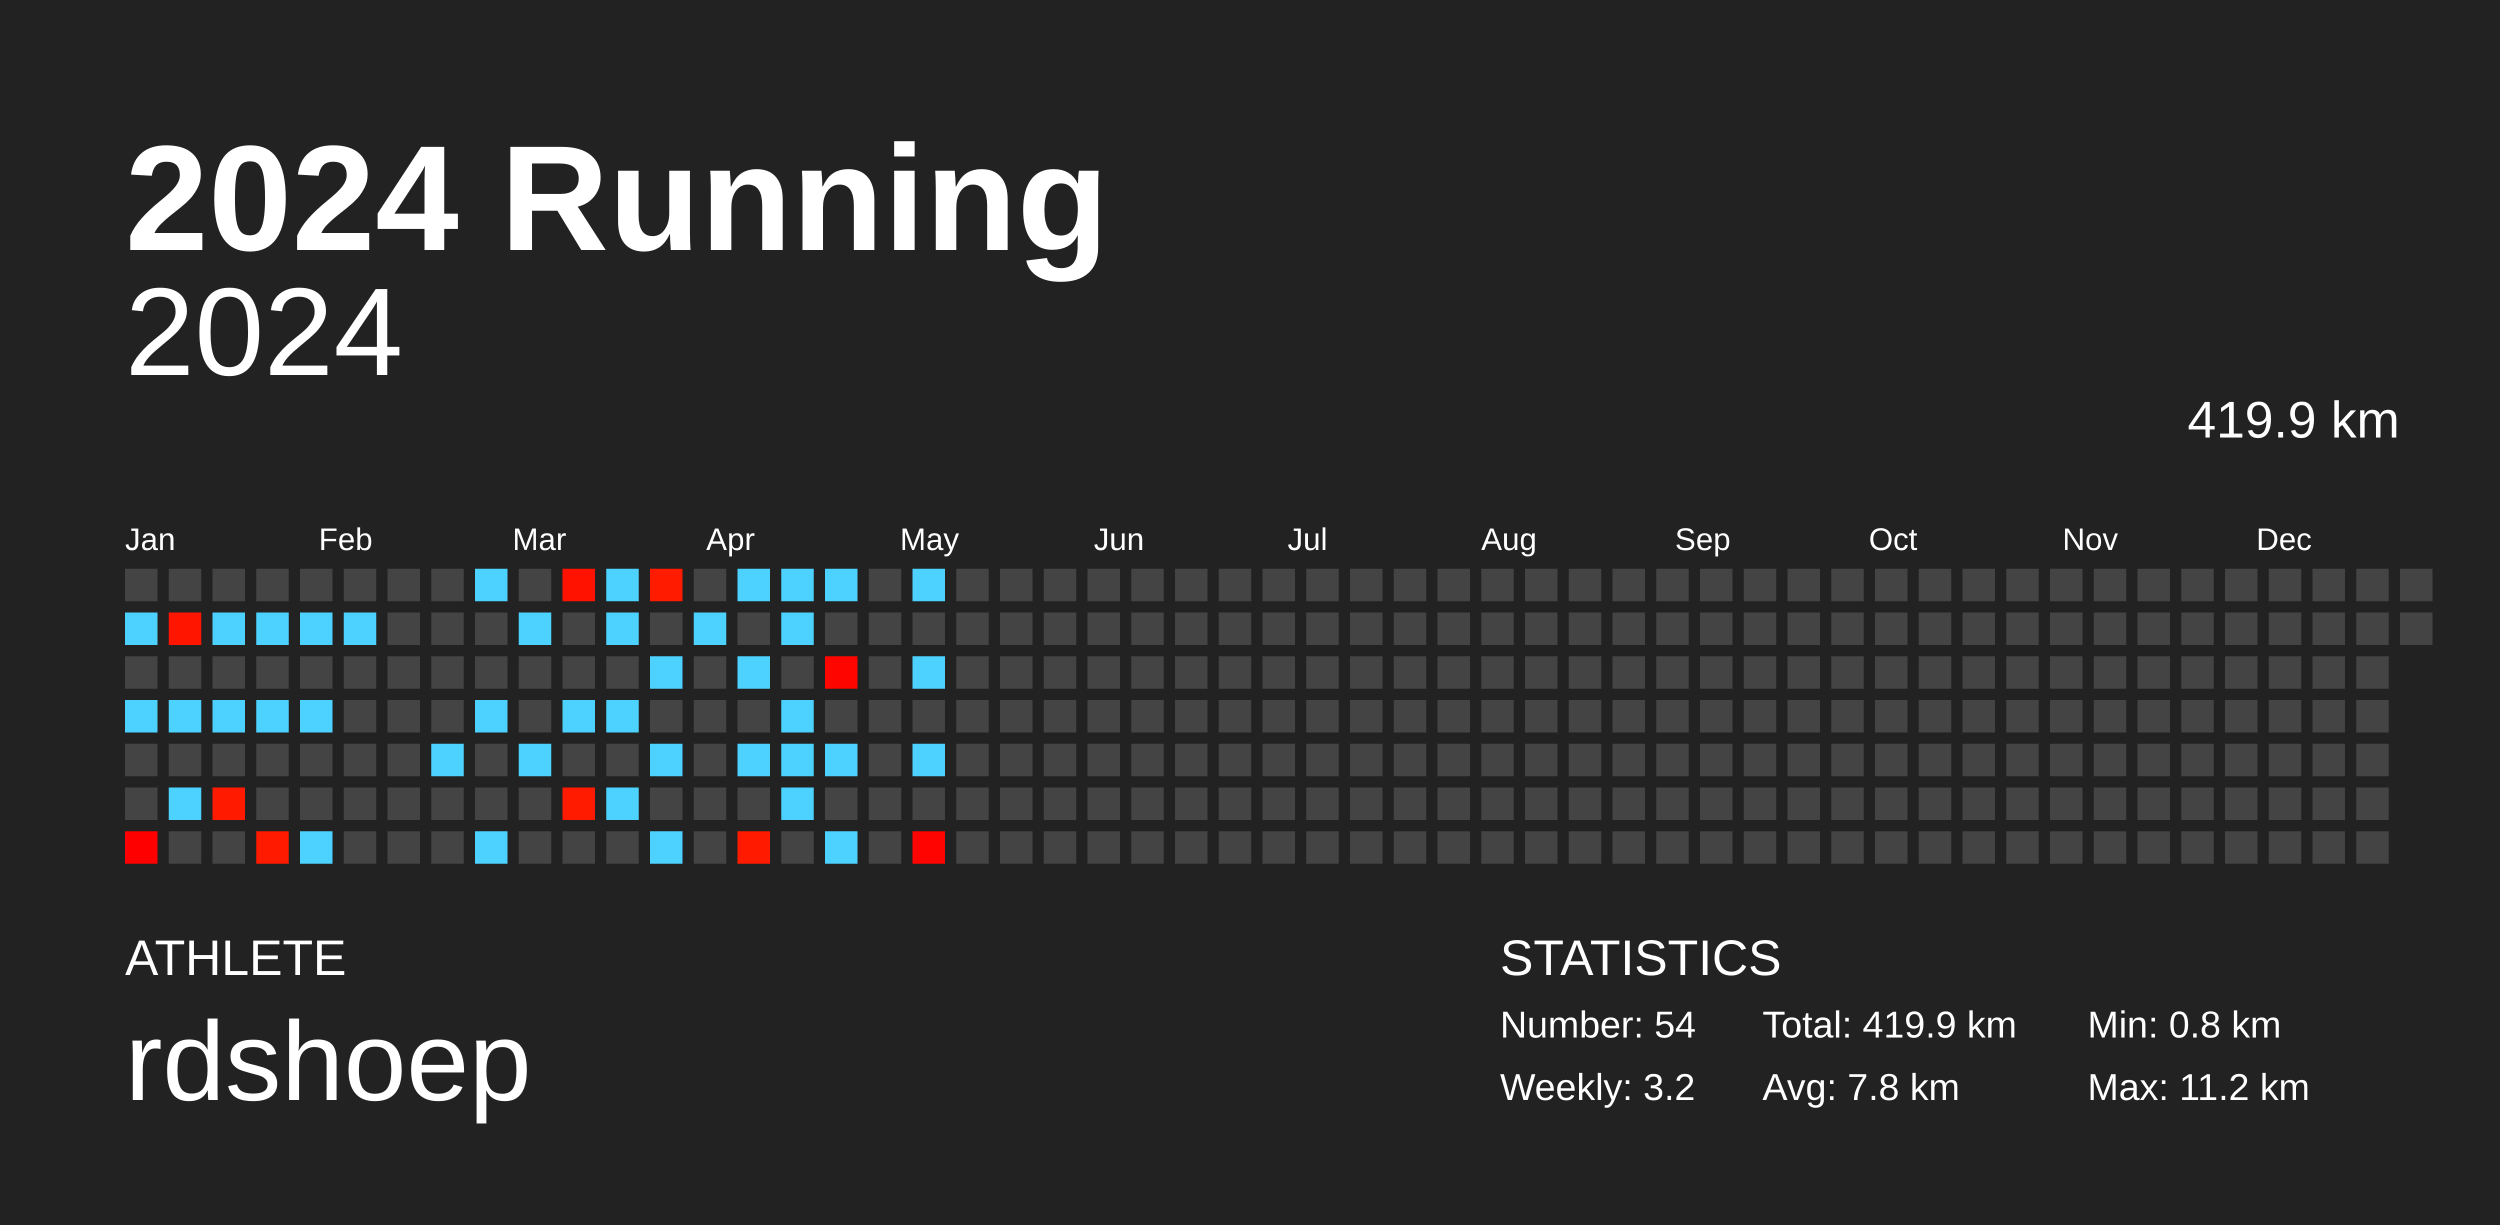
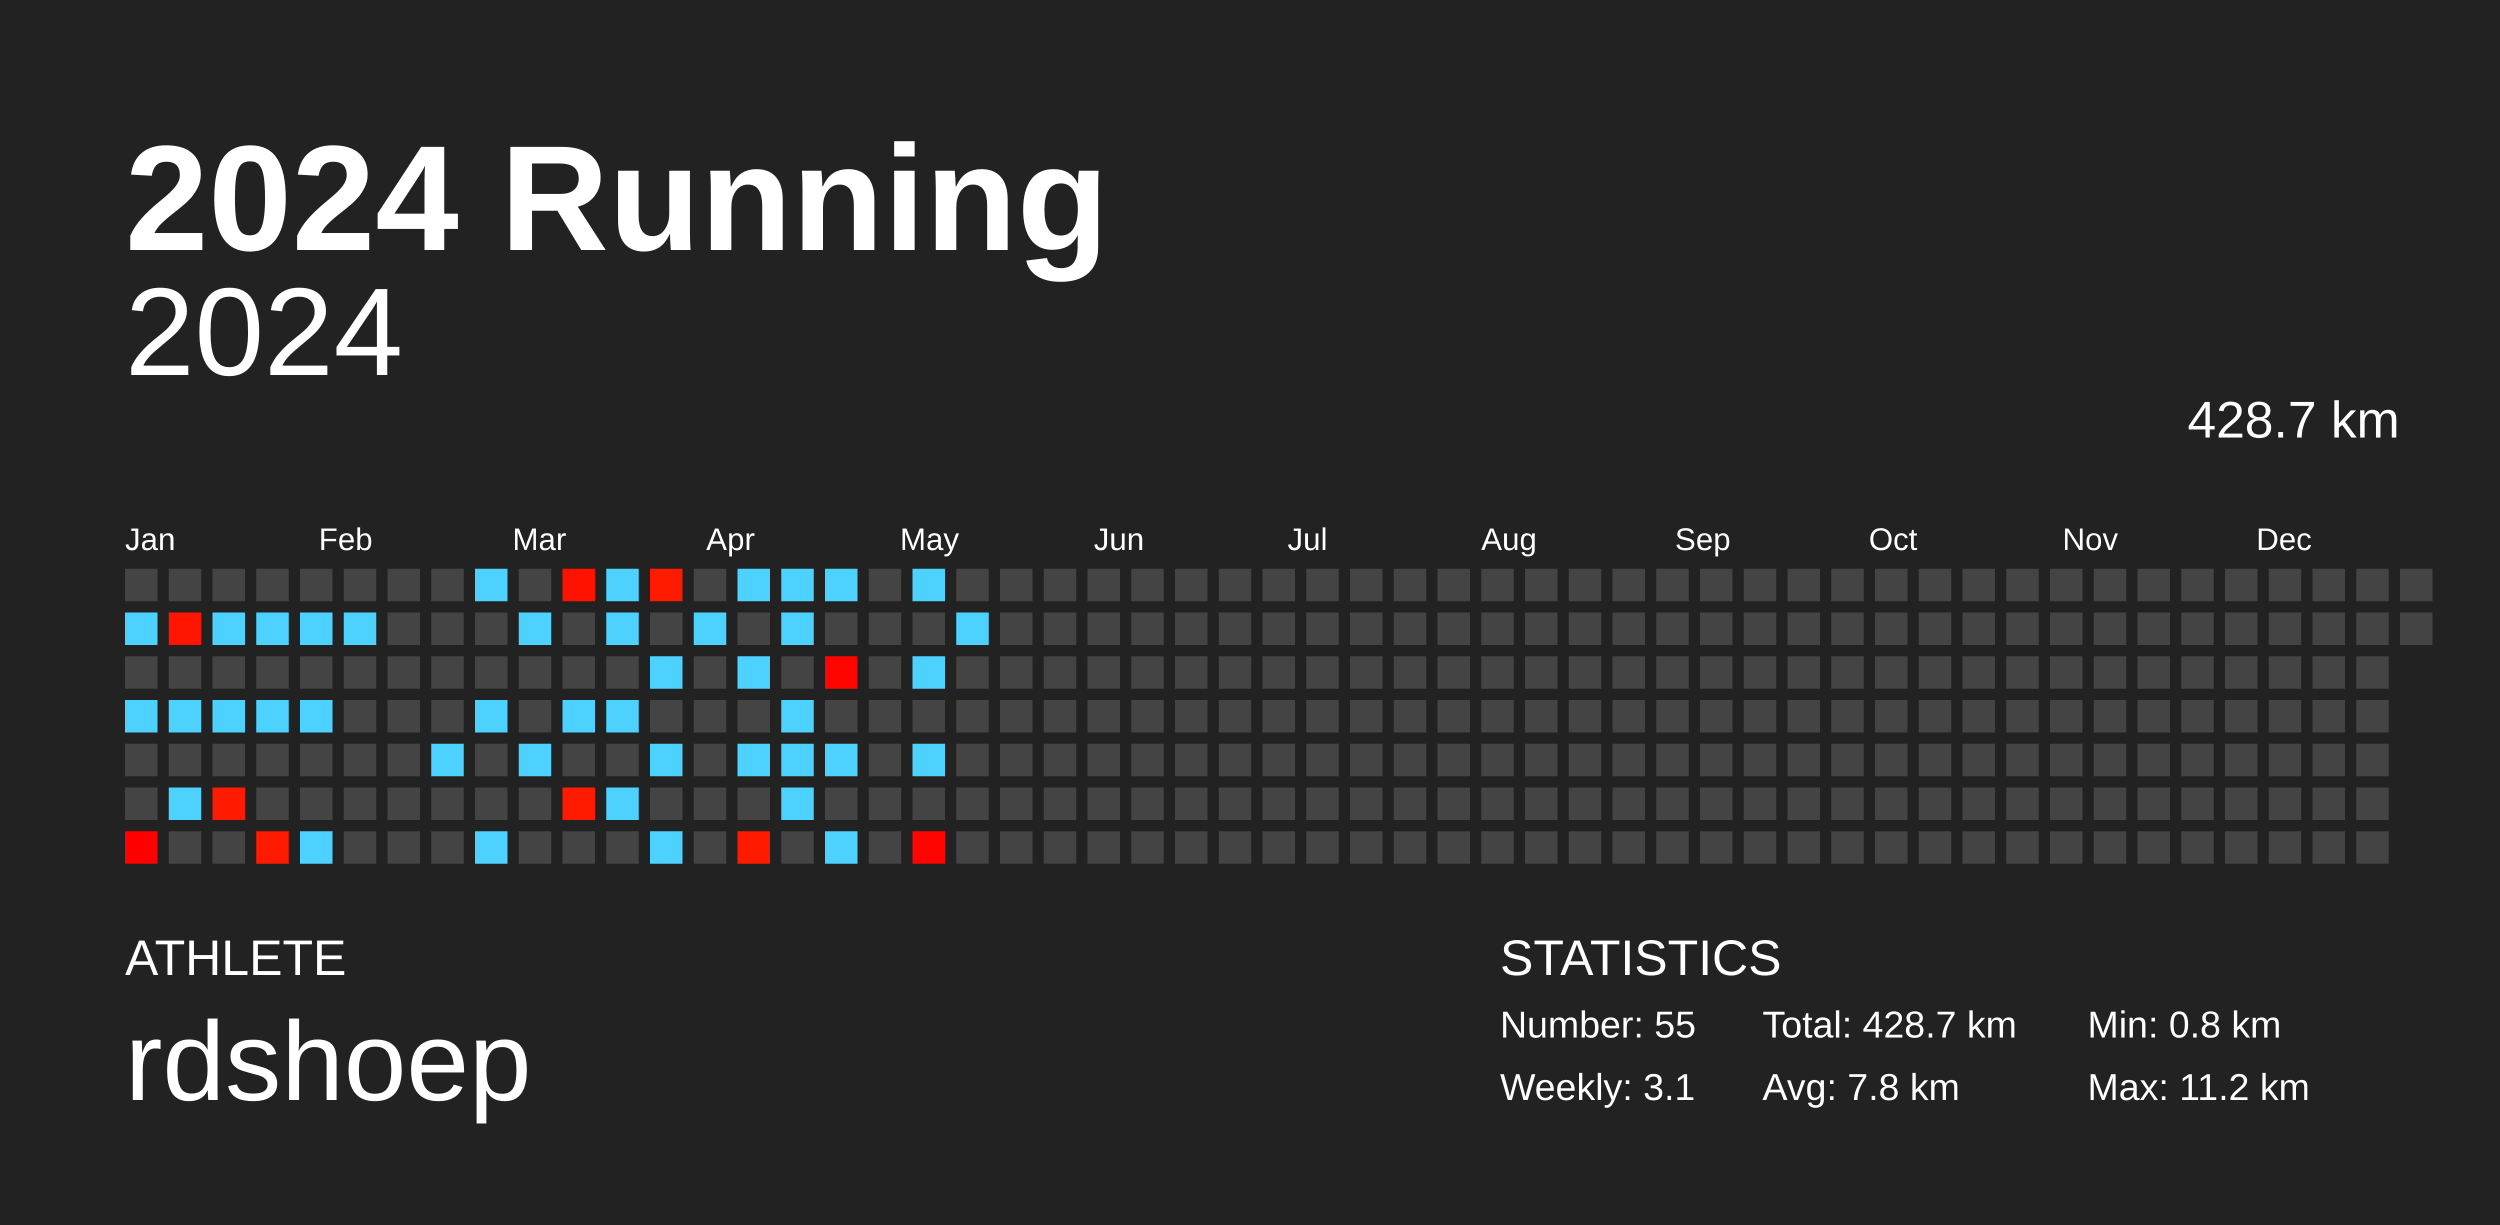
<svg xmlns="http://www.w3.org/2000/svg" baseProfile="full" height="98mm" version="1.1" viewBox="0,0,200,98" width="200mm">
  <defs />
  <rect fill="#222222" height="98" width="200" x="0" y="0" />
  <text fill="#FFFFFF" style="font-size:12px; font-family:Arial; font-weight:bold;" x="10" y="20">2024 Running</text>
  <text fill="#FFFFFF" style="font-size:4px; font-family:Arial" x="10" y="78">ATHLETE</text>
  <text fill="#FFFFFF" style="font-size:9px; font-family:Arial" x="10" y="88">rdshoep</text>
  <text fill="#FFFFFF" style="font-size:4px; font-family:Arial" x="120" y="78">STATISTICS</text>
-   <text fill="#FFFFFF" style="font-size:3px; font-family:Arial" x="120" y="83">Number: 54</text>
-   <text fill="#FFFFFF" style="font-size:3px; font-family:Arial" x="120" y="88">Weekly: 3.2</text>
-   <text fill="#FFFFFF" style="font-size:3px; font-family:Arial" x="141" y="83">Total: 419.9 km</text>
+   <text fill="#FFFFFF" style="font-size:3px; font-family:Arial" x="120" y="83">Number: 55</text>
+   <text fill="#FFFFFF" style="font-size:3px; font-family:Arial" x="120" y="88">Weekly: 3.1</text>
+   <text fill="#FFFFFF" style="font-size:3px; font-family:Arial" x="141" y="83">Total: 428.7 km</text>
  <text fill="#FFFFFF" style="font-size:3px; font-family:Arial" x="141" y="88">Avg: 7.8 km</text>
  <text fill="#FFFFFF" style="font-size:3px; font-family:Arial" x="167" y="83">Min: 0.8 km</text>
  <text fill="#FFFFFF" style="font-size:3px; font-family:Arial" x="167" y="88">Max: 11.2 km</text>
  <text alignment-baseline="hanging" fill="#FFFFFF" style="font-size:10.0px; font-family:Arial;" x="10" y="30">2024</text>
-   <text alignment-baseline="hanging" fill="#FFFFFF" style="font-size:4.125px; font-family:Arial;" x="175" y="35">419.9 km</text>
+   <text alignment-baseline="hanging" fill="#FFFFFF" style="font-size:4.125px; font-family:Arial;" x="175" y="35">428.7 km</text>
  <text fill="#FFFFFF" style="font-size:2.5px; font-family:Arial" x="10.0" y="44">Jan</text>
  <text fill="#FFFFFF" style="font-size:2.5px; font-family:Arial" x="25.5" y="44">Feb</text>
  <text fill="#FFFFFF" style="font-size:2.5px; font-family:Arial" x="41.0" y="44">Mar</text>
  <text fill="#FFFFFF" style="font-size:2.5px; font-family:Arial" x="56.5" y="44">Apr</text>
  <text fill="#FFFFFF" style="font-size:2.5px; font-family:Arial" x="72.0" y="44">May</text>
  <text fill="#FFFFFF" style="font-size:2.5px; font-family:Arial" x="87.5" y="44">Jun</text>
  <text fill="#FFFFFF" style="font-size:2.5px; font-family:Arial" x="103.0" y="44">Jul</text>
  <text fill="#FFFFFF" style="font-size:2.5px; font-family:Arial" x="118.5" y="44">Aug</text>
  <text fill="#FFFFFF" style="font-size:2.5px; font-family:Arial" x="134.0" y="44">Sep</text>
  <text fill="#FFFFFF" style="font-size:2.5px; font-family:Arial" x="149.5" y="44">Oct</text>
  <text fill="#FFFFFF" style="font-size:2.5px; font-family:Arial" x="165.0" y="44">Nov</text>
  <text fill="#FFFFFF" style="font-size:2.5px; font-family:Arial" x="180.5" y="44">Dec</text>
  <rect fill="#444444" height="2.6" width="2.6" x="10.0" y="45.5" />
  <rect fill="#4dd2ff" height="2.6" width="2.6" x="10.0" y="49.0" />
  <rect fill="#444444" height="2.6" width="2.6" x="10.0" y="52.5" />
  <rect fill="#4dd2ff" height="2.6" width="2.6" x="10.0" y="56.0" />
  <rect fill="#444444" height="2.6" width="2.6" x="10.0" y="59.5" />
  <rect fill="#444444" height="2.6" width="2.6" x="10.0" y="63.0" />
  <rect fill="#ff0000" height="2.6" width="2.6" x="10.0" y="66.5" />
  <rect fill="#444444" height="2.6" width="2.6" x="13.5" y="45.5" />
  <rect fill="#ff1500" height="2.6" width="2.6" x="13.5" y="49.0" />
  <rect fill="#444444" height="2.6" width="2.6" x="13.5" y="52.5" />
  <rect fill="#4dd2ff" height="2.6" width="2.6" x="13.5" y="56.0" />
  <rect fill="#444444" height="2.6" width="2.6" x="13.5" y="59.5" />
  <rect fill="#4dd2ff" height="2.6" width="2.6" x="13.5" y="63.0" />
  <rect fill="#444444" height="2.6" width="2.6" x="13.5" y="66.5" />
  <rect fill="#444444" height="2.6" width="2.6" x="17.0" y="45.5" />
  <rect fill="#4dd2ff" height="2.6" width="2.6" x="17.0" y="49.0" />
  <rect fill="#444444" height="2.6" width="2.6" x="17.0" y="52.5" />
  <rect fill="#4dd2ff" height="2.6" width="2.6" x="17.0" y="56.0" />
  <rect fill="#444444" height="2.6" width="2.6" x="17.0" y="59.5" />
  <rect fill="#ff1a00" height="2.6" width="2.6" x="17.0" y="63.0" />
  <rect fill="#444444" height="2.6" width="2.6" x="17.0" y="66.5" />
  <rect fill="#444444" height="2.6" width="2.6" x="20.5" y="45.5" />
  <rect fill="#4dd2ff" height="2.6" width="2.6" x="20.5" y="49.0" />
  <rect fill="#444444" height="2.6" width="2.6" x="20.5" y="52.5" />
  <rect fill="#4dd2ff" height="2.6" width="2.6" x="20.5" y="56.0" />
  <rect fill="#444444" height="2.6" width="2.6" x="20.5" y="59.5" />
  <rect fill="#444444" height="2.6" width="2.6" x="20.5" y="63.0" />
  <rect fill="#ff1a00" height="2.6" width="2.6" x="20.5" y="66.5" />
  <rect fill="#444444" height="2.6" width="2.6" x="24.0" y="45.5" />
  <rect fill="#4dd2ff" height="2.6" width="2.6" x="24.0" y="49.0" />
  <rect fill="#444444" height="2.6" width="2.6" x="24.0" y="52.5" />
  <rect fill="#4dd2ff" height="2.6" width="2.6" x="24.0" y="56.0" />
  <rect fill="#444444" height="2.6" width="2.6" x="24.0" y="59.5" />
  <rect fill="#444444" height="2.6" width="2.6" x="24.0" y="63.0" />
  <rect fill="#4dd2ff" height="2.6" width="2.6" x="24.0" y="66.5" />
  <rect fill="#444444" height="2.6" width="2.6" x="27.5" y="45.5" />
  <rect fill="#4dd2ff" height="2.6" width="2.6" x="27.5" y="49.0" />
  <rect fill="#444444" height="2.6" width="2.6" x="27.5" y="52.5" />
  <rect fill="#444444" height="2.6" width="2.6" x="27.5" y="56.0" />
  <rect fill="#444444" height="2.6" width="2.6" x="27.5" y="59.5" />
  <rect fill="#444444" height="2.6" width="2.6" x="27.5" y="63.0" />
  <rect fill="#444444" height="2.6" width="2.6" x="27.5" y="66.5" />
  <rect fill="#444444" height="2.6" width="2.6" x="31.0" y="45.5" />
  <rect fill="#444444" height="2.6" width="2.6" x="31.0" y="49.0" />
  <rect fill="#444444" height="2.6" width="2.6" x="31.0" y="52.5" />
  <rect fill="#444444" height="2.6" width="2.6" x="31.0" y="56.0" />
  <rect fill="#444444" height="2.6" width="2.6" x="31.0" y="59.5" />
  <rect fill="#444444" height="2.6" width="2.6" x="31.0" y="63.0" />
  <rect fill="#444444" height="2.6" width="2.6" x="31.0" y="66.5" />
  <rect fill="#444444" height="2.6" width="2.6" x="34.5" y="45.5" />
  <rect fill="#444444" height="2.6" width="2.6" x="34.5" y="49.0" />
  <rect fill="#444444" height="2.6" width="2.6" x="34.5" y="52.5" />
  <rect fill="#444444" height="2.6" width="2.6" x="34.5" y="56.0" />
  <rect fill="#4dd2ff" height="2.6" width="2.6" x="34.5" y="59.5" />
  <rect fill="#444444" height="2.6" width="2.6" x="34.5" y="63.0" />
  <rect fill="#444444" height="2.6" width="2.6" x="34.5" y="66.5" />
  <rect fill="#4dd2ff" height="2.6" width="2.6" x="38.0" y="45.5" />
  <rect fill="#444444" height="2.6" width="2.6" x="38.0" y="49.0" />
  <rect fill="#444444" height="2.6" width="2.6" x="38.0" y="52.5" />
  <rect fill="#4dd2ff" height="2.6" width="2.6" x="38.0" y="56.0" />
  <rect fill="#444444" height="2.6" width="2.6" x="38.0" y="59.5" />
  <rect fill="#444444" height="2.6" width="2.6" x="38.0" y="63.0" />
  <rect fill="#4dd2ff" height="2.6" width="2.6" x="38.0" y="66.5" />
  <rect fill="#444444" height="2.6" width="2.6" x="41.5" y="45.5" />
  <rect fill="#4dd2ff" height="2.6" width="2.6" x="41.5" y="49.0" />
  <rect fill="#444444" height="2.6" width="2.6" x="41.5" y="52.5" />
  <rect fill="#444444" height="2.6" width="2.6" x="41.5" y="56.0" />
  <rect fill="#4dd2ff" height="2.6" width="2.6" x="41.5" y="59.5" />
  <rect fill="#444444" height="2.6" width="2.6" x="41.5" y="63.0" />
  <rect fill="#444444" height="2.6" width="2.6" x="41.5" y="66.5" />
  <rect fill="#ff1300" height="2.6" width="2.6" x="45.0" y="45.5" />
  <rect fill="#444444" height="2.6" width="2.6" x="45.0" y="49.0" />
  <rect fill="#444444" height="2.6" width="2.6" x="45.0" y="52.5" />
  <rect fill="#4dd2ff" height="2.6" width="2.6" x="45.0" y="56.0" />
  <rect fill="#444444" height="2.6" width="2.6" x="45.0" y="59.5" />
  <rect fill="#ff1b00" height="2.6" width="2.6" x="45.0" y="63.0" />
  <rect fill="#444444" height="2.6" width="2.6" x="45.0" y="66.5" />
  <rect fill="#4dd2ff" height="2.6" width="2.6" x="48.5" y="45.5" />
  <rect fill="#4dd2ff" height="2.6" width="2.6" x="48.5" y="49.0" />
  <rect fill="#444444" height="2.6" width="2.6" x="48.5" y="52.5" />
  <rect fill="#4dd2ff" height="2.6" width="2.6" x="48.5" y="56.0" />
  <rect fill="#444444" height="2.6" width="2.6" x="48.5" y="59.5" />
  <rect fill="#4dd2ff" height="2.6" width="2.6" x="48.5" y="63.0" />
  <rect fill="#444444" height="2.6" width="2.6" x="48.5" y="66.5" />
  <rect fill="#ff1b00" height="2.6" width="2.6" x="52.0" y="45.5" />
  <rect fill="#444444" height="2.6" width="2.6" x="52.0" y="49.0" />
  <rect fill="#4dd2ff" height="2.6" width="2.6" x="52.0" y="52.5" />
  <rect fill="#444444" height="2.6" width="2.6" x="52.0" y="56.0" />
  <rect fill="#4dd2ff" height="2.6" width="2.6" x="52.0" y="59.5" />
  <rect fill="#444444" height="2.6" width="2.6" x="52.0" y="63.0" />
  <rect fill="#4dd2ff" height="2.6" width="2.6" x="52.0" y="66.5" />
  <rect fill="#444444" height="2.6" width="2.6" x="55.5" y="45.5" />
  <rect fill="#4dd2ff" height="2.6" width="2.6" x="55.5" y="49.0" />
  <rect fill="#444444" height="2.6" width="2.6" x="55.5" y="52.5" />
  <rect fill="#444444" height="2.6" width="2.6" x="55.5" y="56.0" />
  <rect fill="#444444" height="2.6" width="2.6" x="55.5" y="59.5" />
  <rect fill="#444444" height="2.6" width="2.6" x="55.5" y="63.0" />
  <rect fill="#444444" height="2.6" width="2.6" x="55.5" y="66.5" />
  <rect fill="#4dd2ff" height="2.6" width="2.6" x="59.0" y="45.5" />
  <rect fill="#444444" height="2.6" width="2.6" x="59.0" y="49.0" />
  <rect fill="#4dd2ff" height="2.6" width="2.6" x="59.0" y="52.5" />
  <rect fill="#444444" height="2.6" width="2.6" x="59.0" y="56.0" />
  <rect fill="#4dd2ff" height="2.6" width="2.6" x="59.0" y="59.5" />
  <rect fill="#444444" height="2.6" width="2.6" x="59.0" y="63.0" />
  <rect fill="#ff1a00" height="2.6" width="2.6" x="59.0" y="66.5" />
  <rect fill="#4dd2ff" height="2.6" width="2.6" x="62.5" y="45.5" />
  <rect fill="#4dd2ff" height="2.6" width="2.6" x="62.5" y="49.0" />
  <rect fill="#444444" height="2.6" width="2.6" x="62.5" y="52.5" />
  <rect fill="#4dd2ff" height="2.6" width="2.6" x="62.5" y="56.0" />
  <rect fill="#4dd2ff" height="2.6" width="2.6" x="62.5" y="59.5" />
  <rect fill="#4dd2ff" height="2.6" width="2.6" x="62.5" y="63.0" />
  <rect fill="#444444" height="2.6" width="2.6" x="62.5" y="66.5" />
  <rect fill="#4dd2ff" height="2.6" width="2.6" x="66.0" y="45.5" />
  <rect fill="#444444" height="2.6" width="2.6" x="66.0" y="49.0" />
  <rect fill="#ff0500" height="2.6" width="2.6" x="66.0" y="52.5" />
  <rect fill="#444444" height="2.6" width="2.6" x="66.0" y="56.0" />
  <rect fill="#4dd2ff" height="2.6" width="2.6" x="66.0" y="59.5" />
  <rect fill="#444444" height="2.6" width="2.6" x="66.0" y="63.0" />
  <rect fill="#4dd2ff" height="2.6" width="2.6" x="66.0" y="66.5" />
  <rect fill="#444444" height="2.6" width="2.6" x="69.5" y="45.5" />
  <rect fill="#444444" height="2.6" width="2.6" x="69.5" y="49.0" />
  <rect fill="#444444" height="2.6" width="2.6" x="69.5" y="52.5" />
  <rect fill="#444444" height="2.6" width="2.6" x="69.5" y="56.0" />
  <rect fill="#444444" height="2.6" width="2.6" x="69.5" y="59.5" />
  <rect fill="#444444" height="2.6" width="2.6" x="69.5" y="63.0" />
  <rect fill="#444444" height="2.6" width="2.6" x="69.5" y="66.5" />
  <rect fill="#4dd2ff" height="2.6" width="2.6" x="73.0" y="45.5" />
  <rect fill="#444444" height="2.6" width="2.6" x="73.0" y="49.0" />
  <rect fill="#4dd2ff" height="2.6" width="2.6" x="73.0" y="52.5" />
  <rect fill="#444444" height="2.6" width="2.6" x="73.0" y="56.0" />
  <rect fill="#4dd2ff" height="2.6" width="2.6" x="73.0" y="59.5" />
  <rect fill="#444444" height="2.6" width="2.6" x="73.0" y="63.0" />
  <rect fill="#ff0400" height="2.6" width="2.6" x="73.0" y="66.5" />
  <rect fill="#444444" height="2.6" width="2.6" x="76.5" y="45.5" />
-   <rect fill="#444444" height="2.6" width="2.6" x="76.5" y="49.0" />
+   <rect fill="#4dd2ff" height="2.6" width="2.6" x="76.5" y="49.0" />
  <rect fill="#444444" height="2.6" width="2.6" x="76.5" y="52.5" />
  <rect fill="#444444" height="2.6" width="2.6" x="76.5" y="56.0" />
  <rect fill="#444444" height="2.6" width="2.6" x="76.5" y="59.5" />
  <rect fill="#444444" height="2.6" width="2.6" x="76.5" y="63.0" />
  <rect fill="#444444" height="2.6" width="2.6" x="76.5" y="66.5" />
  <rect fill="#444444" height="2.6" width="2.6" x="80.0" y="45.5" />
  <rect fill="#444444" height="2.6" width="2.6" x="80.0" y="49.0" />
  <rect fill="#444444" height="2.6" width="2.6" x="80.0" y="52.5" />
  <rect fill="#444444" height="2.6" width="2.6" x="80.0" y="56.0" />
  <rect fill="#444444" height="2.6" width="2.6" x="80.0" y="59.5" />
  <rect fill="#444444" height="2.6" width="2.6" x="80.0" y="63.0" />
  <rect fill="#444444" height="2.6" width="2.6" x="80.0" y="66.5" />
  <rect fill="#444444" height="2.6" width="2.6" x="83.5" y="45.5" />
  <rect fill="#444444" height="2.6" width="2.6" x="83.5" y="49.0" />
  <rect fill="#444444" height="2.6" width="2.6" x="83.5" y="52.5" />
  <rect fill="#444444" height="2.6" width="2.6" x="83.5" y="56.0" />
  <rect fill="#444444" height="2.6" width="2.6" x="83.5" y="59.5" />
  <rect fill="#444444" height="2.6" width="2.6" x="83.5" y="63.0" />
  <rect fill="#444444" height="2.6" width="2.6" x="83.5" y="66.5" />
  <rect fill="#444444" height="2.6" width="2.6" x="87.0" y="45.5" />
  <rect fill="#444444" height="2.6" width="2.6" x="87.0" y="49.0" />
  <rect fill="#444444" height="2.6" width="2.6" x="87.0" y="52.5" />
  <rect fill="#444444" height="2.6" width="2.6" x="87.0" y="56.0" />
  <rect fill="#444444" height="2.6" width="2.6" x="87.0" y="59.5" />
  <rect fill="#444444" height="2.6" width="2.6" x="87.0" y="63.0" />
  <rect fill="#444444" height="2.6" width="2.6" x="87.0" y="66.5" />
  <rect fill="#444444" height="2.6" width="2.6" x="90.5" y="45.5" />
  <rect fill="#444444" height="2.6" width="2.6" x="90.5" y="49.0" />
  <rect fill="#444444" height="2.6" width="2.6" x="90.5" y="52.5" />
  <rect fill="#444444" height="2.6" width="2.6" x="90.5" y="56.0" />
  <rect fill="#444444" height="2.6" width="2.6" x="90.5" y="59.5" />
  <rect fill="#444444" height="2.6" width="2.6" x="90.5" y="63.0" />
  <rect fill="#444444" height="2.6" width="2.6" x="90.5" y="66.5" />
  <rect fill="#444444" height="2.6" width="2.6" x="94.0" y="45.5" />
  <rect fill="#444444" height="2.6" width="2.6" x="94.0" y="49.0" />
  <rect fill="#444444" height="2.6" width="2.6" x="94.0" y="52.5" />
  <rect fill="#444444" height="2.6" width="2.6" x="94.0" y="56.0" />
  <rect fill="#444444" height="2.6" width="2.6" x="94.0" y="59.5" />
  <rect fill="#444444" height="2.6" width="2.6" x="94.0" y="63.0" />
  <rect fill="#444444" height="2.6" width="2.6" x="94.0" y="66.5" />
  <rect fill="#444444" height="2.6" width="2.6" x="97.5" y="45.5" />
  <rect fill="#444444" height="2.6" width="2.6" x="97.5" y="49.0" />
  <rect fill="#444444" height="2.6" width="2.6" x="97.5" y="52.5" />
  <rect fill="#444444" height="2.6" width="2.6" x="97.5" y="56.0" />
  <rect fill="#444444" height="2.6" width="2.6" x="97.5" y="59.5" />
  <rect fill="#444444" height="2.6" width="2.6" x="97.5" y="63.0" />
  <rect fill="#444444" height="2.6" width="2.6" x="97.5" y="66.5" />
  <rect fill="#444444" height="2.6" width="2.6" x="101.0" y="45.5" />
  <rect fill="#444444" height="2.6" width="2.6" x="101.0" y="49.0" />
  <rect fill="#444444" height="2.6" width="2.6" x="101.0" y="52.5" />
  <rect fill="#444444" height="2.6" width="2.6" x="101.0" y="56.0" />
  <rect fill="#444444" height="2.6" width="2.6" x="101.0" y="59.5" />
  <rect fill="#444444" height="2.6" width="2.6" x="101.0" y="63.0" />
  <rect fill="#444444" height="2.6" width="2.6" x="101.0" y="66.5" />
  <rect fill="#444444" height="2.6" width="2.6" x="104.5" y="45.5" />
  <rect fill="#444444" height="2.6" width="2.6" x="104.5" y="49.0" />
  <rect fill="#444444" height="2.6" width="2.6" x="104.5" y="52.5" />
  <rect fill="#444444" height="2.6" width="2.6" x="104.5" y="56.0" />
  <rect fill="#444444" height="2.6" width="2.6" x="104.5" y="59.5" />
  <rect fill="#444444" height="2.6" width="2.6" x="104.5" y="63.0" />
  <rect fill="#444444" height="2.6" width="2.6" x="104.5" y="66.5" />
  <rect fill="#444444" height="2.6" width="2.6" x="108.0" y="45.5" />
  <rect fill="#444444" height="2.6" width="2.6" x="108.0" y="49.0" />
  <rect fill="#444444" height="2.6" width="2.6" x="108.0" y="52.5" />
  <rect fill="#444444" height="2.6" width="2.6" x="108.0" y="56.0" />
  <rect fill="#444444" height="2.6" width="2.6" x="108.0" y="59.5" />
  <rect fill="#444444" height="2.6" width="2.6" x="108.0" y="63.0" />
  <rect fill="#444444" height="2.6" width="2.6" x="108.0" y="66.5" />
  <rect fill="#444444" height="2.6" width="2.6" x="111.5" y="45.5" />
  <rect fill="#444444" height="2.6" width="2.6" x="111.5" y="49.0" />
  <rect fill="#444444" height="2.6" width="2.6" x="111.5" y="52.5" />
  <rect fill="#444444" height="2.6" width="2.6" x="111.5" y="56.0" />
  <rect fill="#444444" height="2.6" width="2.6" x="111.5" y="59.5" />
  <rect fill="#444444" height="2.6" width="2.6" x="111.5" y="63.0" />
  <rect fill="#444444" height="2.6" width="2.6" x="111.5" y="66.5" />
  <rect fill="#444444" height="2.6" width="2.6" x="115.0" y="45.5" />
  <rect fill="#444444" height="2.6" width="2.6" x="115.0" y="49.0" />
  <rect fill="#444444" height="2.6" width="2.6" x="115.0" y="52.5" />
  <rect fill="#444444" height="2.6" width="2.6" x="115.0" y="56.0" />
  <rect fill="#444444" height="2.6" width="2.6" x="115.0" y="59.5" />
  <rect fill="#444444" height="2.6" width="2.6" x="115.0" y="63.0" />
  <rect fill="#444444" height="2.6" width="2.6" x="115.0" y="66.5" />
  <rect fill="#444444" height="2.6" width="2.6" x="118.5" y="45.5" />
  <rect fill="#444444" height="2.6" width="2.6" x="118.5" y="49.0" />
  <rect fill="#444444" height="2.6" width="2.6" x="118.5" y="52.5" />
  <rect fill="#444444" height="2.6" width="2.6" x="118.5" y="56.0" />
  <rect fill="#444444" height="2.6" width="2.6" x="118.5" y="59.5" />
  <rect fill="#444444" height="2.6" width="2.6" x="118.5" y="63.0" />
  <rect fill="#444444" height="2.6" width="2.6" x="118.5" y="66.5" />
  <rect fill="#444444" height="2.6" width="2.6" x="122.0" y="45.5" />
  <rect fill="#444444" height="2.6" width="2.6" x="122.0" y="49.0" />
  <rect fill="#444444" height="2.6" width="2.6" x="122.0" y="52.5" />
  <rect fill="#444444" height="2.6" width="2.6" x="122.0" y="56.0" />
  <rect fill="#444444" height="2.6" width="2.6" x="122.0" y="59.5" />
  <rect fill="#444444" height="2.6" width="2.6" x="122.0" y="63.0" />
  <rect fill="#444444" height="2.6" width="2.6" x="122.0" y="66.5" />
  <rect fill="#444444" height="2.6" width="2.6" x="125.5" y="45.5" />
  <rect fill="#444444" height="2.6" width="2.6" x="125.5" y="49.0" />
  <rect fill="#444444" height="2.6" width="2.6" x="125.5" y="52.5" />
  <rect fill="#444444" height="2.6" width="2.6" x="125.5" y="56.0" />
  <rect fill="#444444" height="2.6" width="2.6" x="125.5" y="59.5" />
  <rect fill="#444444" height="2.6" width="2.6" x="125.5" y="63.0" />
  <rect fill="#444444" height="2.6" width="2.6" x="125.5" y="66.5" />
  <rect fill="#444444" height="2.6" width="2.6" x="129.0" y="45.5" />
  <rect fill="#444444" height="2.6" width="2.6" x="129.0" y="49.0" />
  <rect fill="#444444" height="2.6" width="2.6" x="129.0" y="52.5" />
  <rect fill="#444444" height="2.6" width="2.6" x="129.0" y="56.0" />
  <rect fill="#444444" height="2.6" width="2.6" x="129.0" y="59.5" />
  <rect fill="#444444" height="2.6" width="2.6" x="129.0" y="63.0" />
  <rect fill="#444444" height="2.6" width="2.6" x="129.0" y="66.5" />
  <rect fill="#444444" height="2.6" width="2.6" x="132.5" y="45.5" />
  <rect fill="#444444" height="2.6" width="2.6" x="132.5" y="49.0" />
  <rect fill="#444444" height="2.6" width="2.6" x="132.5" y="52.5" />
  <rect fill="#444444" height="2.6" width="2.6" x="132.5" y="56.0" />
  <rect fill="#444444" height="2.6" width="2.6" x="132.5" y="59.5" />
  <rect fill="#444444" height="2.6" width="2.6" x="132.5" y="63.0" />
  <rect fill="#444444" height="2.6" width="2.6" x="132.5" y="66.5" />
  <rect fill="#444444" height="2.6" width="2.6" x="136.0" y="45.5" />
  <rect fill="#444444" height="2.6" width="2.6" x="136.0" y="49.0" />
  <rect fill="#444444" height="2.6" width="2.6" x="136.0" y="52.5" />
  <rect fill="#444444" height="2.6" width="2.6" x="136.0" y="56.0" />
  <rect fill="#444444" height="2.6" width="2.6" x="136.0" y="59.5" />
  <rect fill="#444444" height="2.6" width="2.6" x="136.0" y="63.0" />
  <rect fill="#444444" height="2.6" width="2.6" x="136.0" y="66.5" />
  <rect fill="#444444" height="2.6" width="2.6" x="139.5" y="45.5" />
  <rect fill="#444444" height="2.6" width="2.6" x="139.5" y="49.0" />
  <rect fill="#444444" height="2.6" width="2.6" x="139.5" y="52.5" />
  <rect fill="#444444" height="2.6" width="2.6" x="139.5" y="56.0" />
  <rect fill="#444444" height="2.6" width="2.6" x="139.5" y="59.5" />
  <rect fill="#444444" height="2.6" width="2.6" x="139.5" y="63.0" />
  <rect fill="#444444" height="2.6" width="2.6" x="139.5" y="66.5" />
  <rect fill="#444444" height="2.6" width="2.6" x="143.0" y="45.5" />
  <rect fill="#444444" height="2.6" width="2.6" x="143.0" y="49.0" />
  <rect fill="#444444" height="2.6" width="2.6" x="143.0" y="52.5" />
  <rect fill="#444444" height="2.6" width="2.6" x="143.0" y="56.0" />
  <rect fill="#444444" height="2.6" width="2.6" x="143.0" y="59.5" />
  <rect fill="#444444" height="2.6" width="2.6" x="143.0" y="63.0" />
  <rect fill="#444444" height="2.6" width="2.6" x="143.0" y="66.5" />
  <rect fill="#444444" height="2.6" width="2.6" x="146.5" y="45.5" />
  <rect fill="#444444" height="2.6" width="2.6" x="146.5" y="49.0" />
  <rect fill="#444444" height="2.6" width="2.6" x="146.5" y="52.5" />
  <rect fill="#444444" height="2.6" width="2.6" x="146.5" y="56.0" />
  <rect fill="#444444" height="2.6" width="2.6" x="146.5" y="59.5" />
  <rect fill="#444444" height="2.6" width="2.6" x="146.5" y="63.0" />
  <rect fill="#444444" height="2.6" width="2.6" x="146.5" y="66.5" />
  <rect fill="#444444" height="2.6" width="2.6" x="150.0" y="45.5" />
  <rect fill="#444444" height="2.6" width="2.6" x="150.0" y="49.0" />
  <rect fill="#444444" height="2.6" width="2.6" x="150.0" y="52.5" />
  <rect fill="#444444" height="2.6" width="2.6" x="150.0" y="56.0" />
  <rect fill="#444444" height="2.6" width="2.6" x="150.0" y="59.5" />
  <rect fill="#444444" height="2.6" width="2.6" x="150.0" y="63.0" />
  <rect fill="#444444" height="2.6" width="2.6" x="150.0" y="66.5" />
  <rect fill="#444444" height="2.6" width="2.6" x="153.5" y="45.5" />
  <rect fill="#444444" height="2.6" width="2.6" x="153.5" y="49.0" />
  <rect fill="#444444" height="2.6" width="2.6" x="153.5" y="52.5" />
  <rect fill="#444444" height="2.6" width="2.6" x="153.5" y="56.0" />
  <rect fill="#444444" height="2.6" width="2.6" x="153.5" y="59.5" />
  <rect fill="#444444" height="2.6" width="2.6" x="153.5" y="63.0" />
  <rect fill="#444444" height="2.6" width="2.6" x="153.5" y="66.5" />
  <rect fill="#444444" height="2.6" width="2.6" x="157.0" y="45.5" />
  <rect fill="#444444" height="2.6" width="2.6" x="157.0" y="49.0" />
  <rect fill="#444444" height="2.6" width="2.6" x="157.0" y="52.5" />
  <rect fill="#444444" height="2.6" width="2.6" x="157.0" y="56.0" />
  <rect fill="#444444" height="2.6" width="2.6" x="157.0" y="59.5" />
  <rect fill="#444444" height="2.6" width="2.6" x="157.0" y="63.0" />
  <rect fill="#444444" height="2.6" width="2.6" x="157.0" y="66.5" />
  <rect fill="#444444" height="2.6" width="2.6" x="160.5" y="45.5" />
  <rect fill="#444444" height="2.6" width="2.6" x="160.5" y="49.0" />
  <rect fill="#444444" height="2.6" width="2.6" x="160.5" y="52.5" />
  <rect fill="#444444" height="2.6" width="2.6" x="160.5" y="56.0" />
  <rect fill="#444444" height="2.6" width="2.6" x="160.5" y="59.5" />
  <rect fill="#444444" height="2.6" width="2.6" x="160.5" y="63.0" />
  <rect fill="#444444" height="2.6" width="2.6" x="160.5" y="66.5" />
  <rect fill="#444444" height="2.6" width="2.6" x="164.0" y="45.5" />
  <rect fill="#444444" height="2.6" width="2.6" x="164.0" y="49.0" />
  <rect fill="#444444" height="2.6" width="2.6" x="164.0" y="52.5" />
  <rect fill="#444444" height="2.6" width="2.6" x="164.0" y="56.0" />
  <rect fill="#444444" height="2.6" width="2.6" x="164.0" y="59.5" />
  <rect fill="#444444" height="2.6" width="2.6" x="164.0" y="63.0" />
  <rect fill="#444444" height="2.6" width="2.6" x="164.0" y="66.5" />
  <rect fill="#444444" height="2.6" width="2.6" x="167.5" y="45.5" />
  <rect fill="#444444" height="2.6" width="2.6" x="167.5" y="49.0" />
  <rect fill="#444444" height="2.6" width="2.6" x="167.5" y="52.5" />
  <rect fill="#444444" height="2.6" width="2.6" x="167.5" y="56.0" />
  <rect fill="#444444" height="2.6" width="2.6" x="167.5" y="59.5" />
  <rect fill="#444444" height="2.6" width="2.6" x="167.5" y="63.0" />
  <rect fill="#444444" height="2.6" width="2.6" x="167.5" y="66.5" />
  <rect fill="#444444" height="2.6" width="2.6" x="171.0" y="45.5" />
  <rect fill="#444444" height="2.6" width="2.6" x="171.0" y="49.0" />
  <rect fill="#444444" height="2.6" width="2.6" x="171.0" y="52.5" />
  <rect fill="#444444" height="2.6" width="2.6" x="171.0" y="56.0" />
  <rect fill="#444444" height="2.6" width="2.6" x="171.0" y="59.5" />
  <rect fill="#444444" height="2.6" width="2.6" x="171.0" y="63.0" />
  <rect fill="#444444" height="2.6" width="2.6" x="171.0" y="66.5" />
  <rect fill="#444444" height="2.6" width="2.6" x="174.5" y="45.5" />
  <rect fill="#444444" height="2.6" width="2.6" x="174.5" y="49.0" />
  <rect fill="#444444" height="2.6" width="2.6" x="174.5" y="52.5" />
  <rect fill="#444444" height="2.6" width="2.6" x="174.5" y="56.0" />
  <rect fill="#444444" height="2.6" width="2.6" x="174.5" y="59.5" />
  <rect fill="#444444" height="2.6" width="2.6" x="174.5" y="63.0" />
  <rect fill="#444444" height="2.6" width="2.6" x="174.5" y="66.5" />
  <rect fill="#444444" height="2.6" width="2.6" x="178.0" y="45.5" />
  <rect fill="#444444" height="2.6" width="2.6" x="178.0" y="49.0" />
  <rect fill="#444444" height="2.6" width="2.6" x="178.0" y="52.5" />
  <rect fill="#444444" height="2.6" width="2.6" x="178.0" y="56.0" />
  <rect fill="#444444" height="2.6" width="2.6" x="178.0" y="59.5" />
  <rect fill="#444444" height="2.6" width="2.6" x="178.0" y="63.0" />
  <rect fill="#444444" height="2.6" width="2.6" x="178.0" y="66.5" />
  <rect fill="#444444" height="2.6" width="2.6" x="181.5" y="45.5" />
  <rect fill="#444444" height="2.6" width="2.6" x="181.5" y="49.0" />
  <rect fill="#444444" height="2.6" width="2.6" x="181.5" y="52.5" />
  <rect fill="#444444" height="2.6" width="2.6" x="181.5" y="56.0" />
  <rect fill="#444444" height="2.6" width="2.6" x="181.5" y="59.5" />
  <rect fill="#444444" height="2.6" width="2.6" x="181.5" y="63.0" />
  <rect fill="#444444" height="2.6" width="2.6" x="181.5" y="66.5" />
  <rect fill="#444444" height="2.6" width="2.6" x="185.0" y="45.5" />
  <rect fill="#444444" height="2.6" width="2.6" x="185.0" y="49.0" />
  <rect fill="#444444" height="2.6" width="2.6" x="185.0" y="52.5" />
  <rect fill="#444444" height="2.6" width="2.6" x="185.0" y="56.0" />
  <rect fill="#444444" height="2.6" width="2.6" x="185.0" y="59.5" />
  <rect fill="#444444" height="2.6" width="2.6" x="185.0" y="63.0" />
  <rect fill="#444444" height="2.6" width="2.6" x="185.0" y="66.5" />
  <rect fill="#444444" height="2.6" width="2.6" x="188.5" y="45.5" />
  <rect fill="#444444" height="2.6" width="2.6" x="188.5" y="49.0" />
  <rect fill="#444444" height="2.6" width="2.6" x="188.5" y="52.5" />
  <rect fill="#444444" height="2.6" width="2.6" x="188.5" y="56.0" />
  <rect fill="#444444" height="2.6" width="2.6" x="188.5" y="59.5" />
  <rect fill="#444444" height="2.6" width="2.6" x="188.5" y="63.0" />
  <rect fill="#444444" height="2.6" width="2.6" x="188.5" y="66.5" />
  <rect fill="#444444" height="2.6" width="2.6" x="192.0" y="45.5" />
  <rect fill="#444444" height="2.6" width="2.6" x="192.0" y="49.0" />
</svg>
